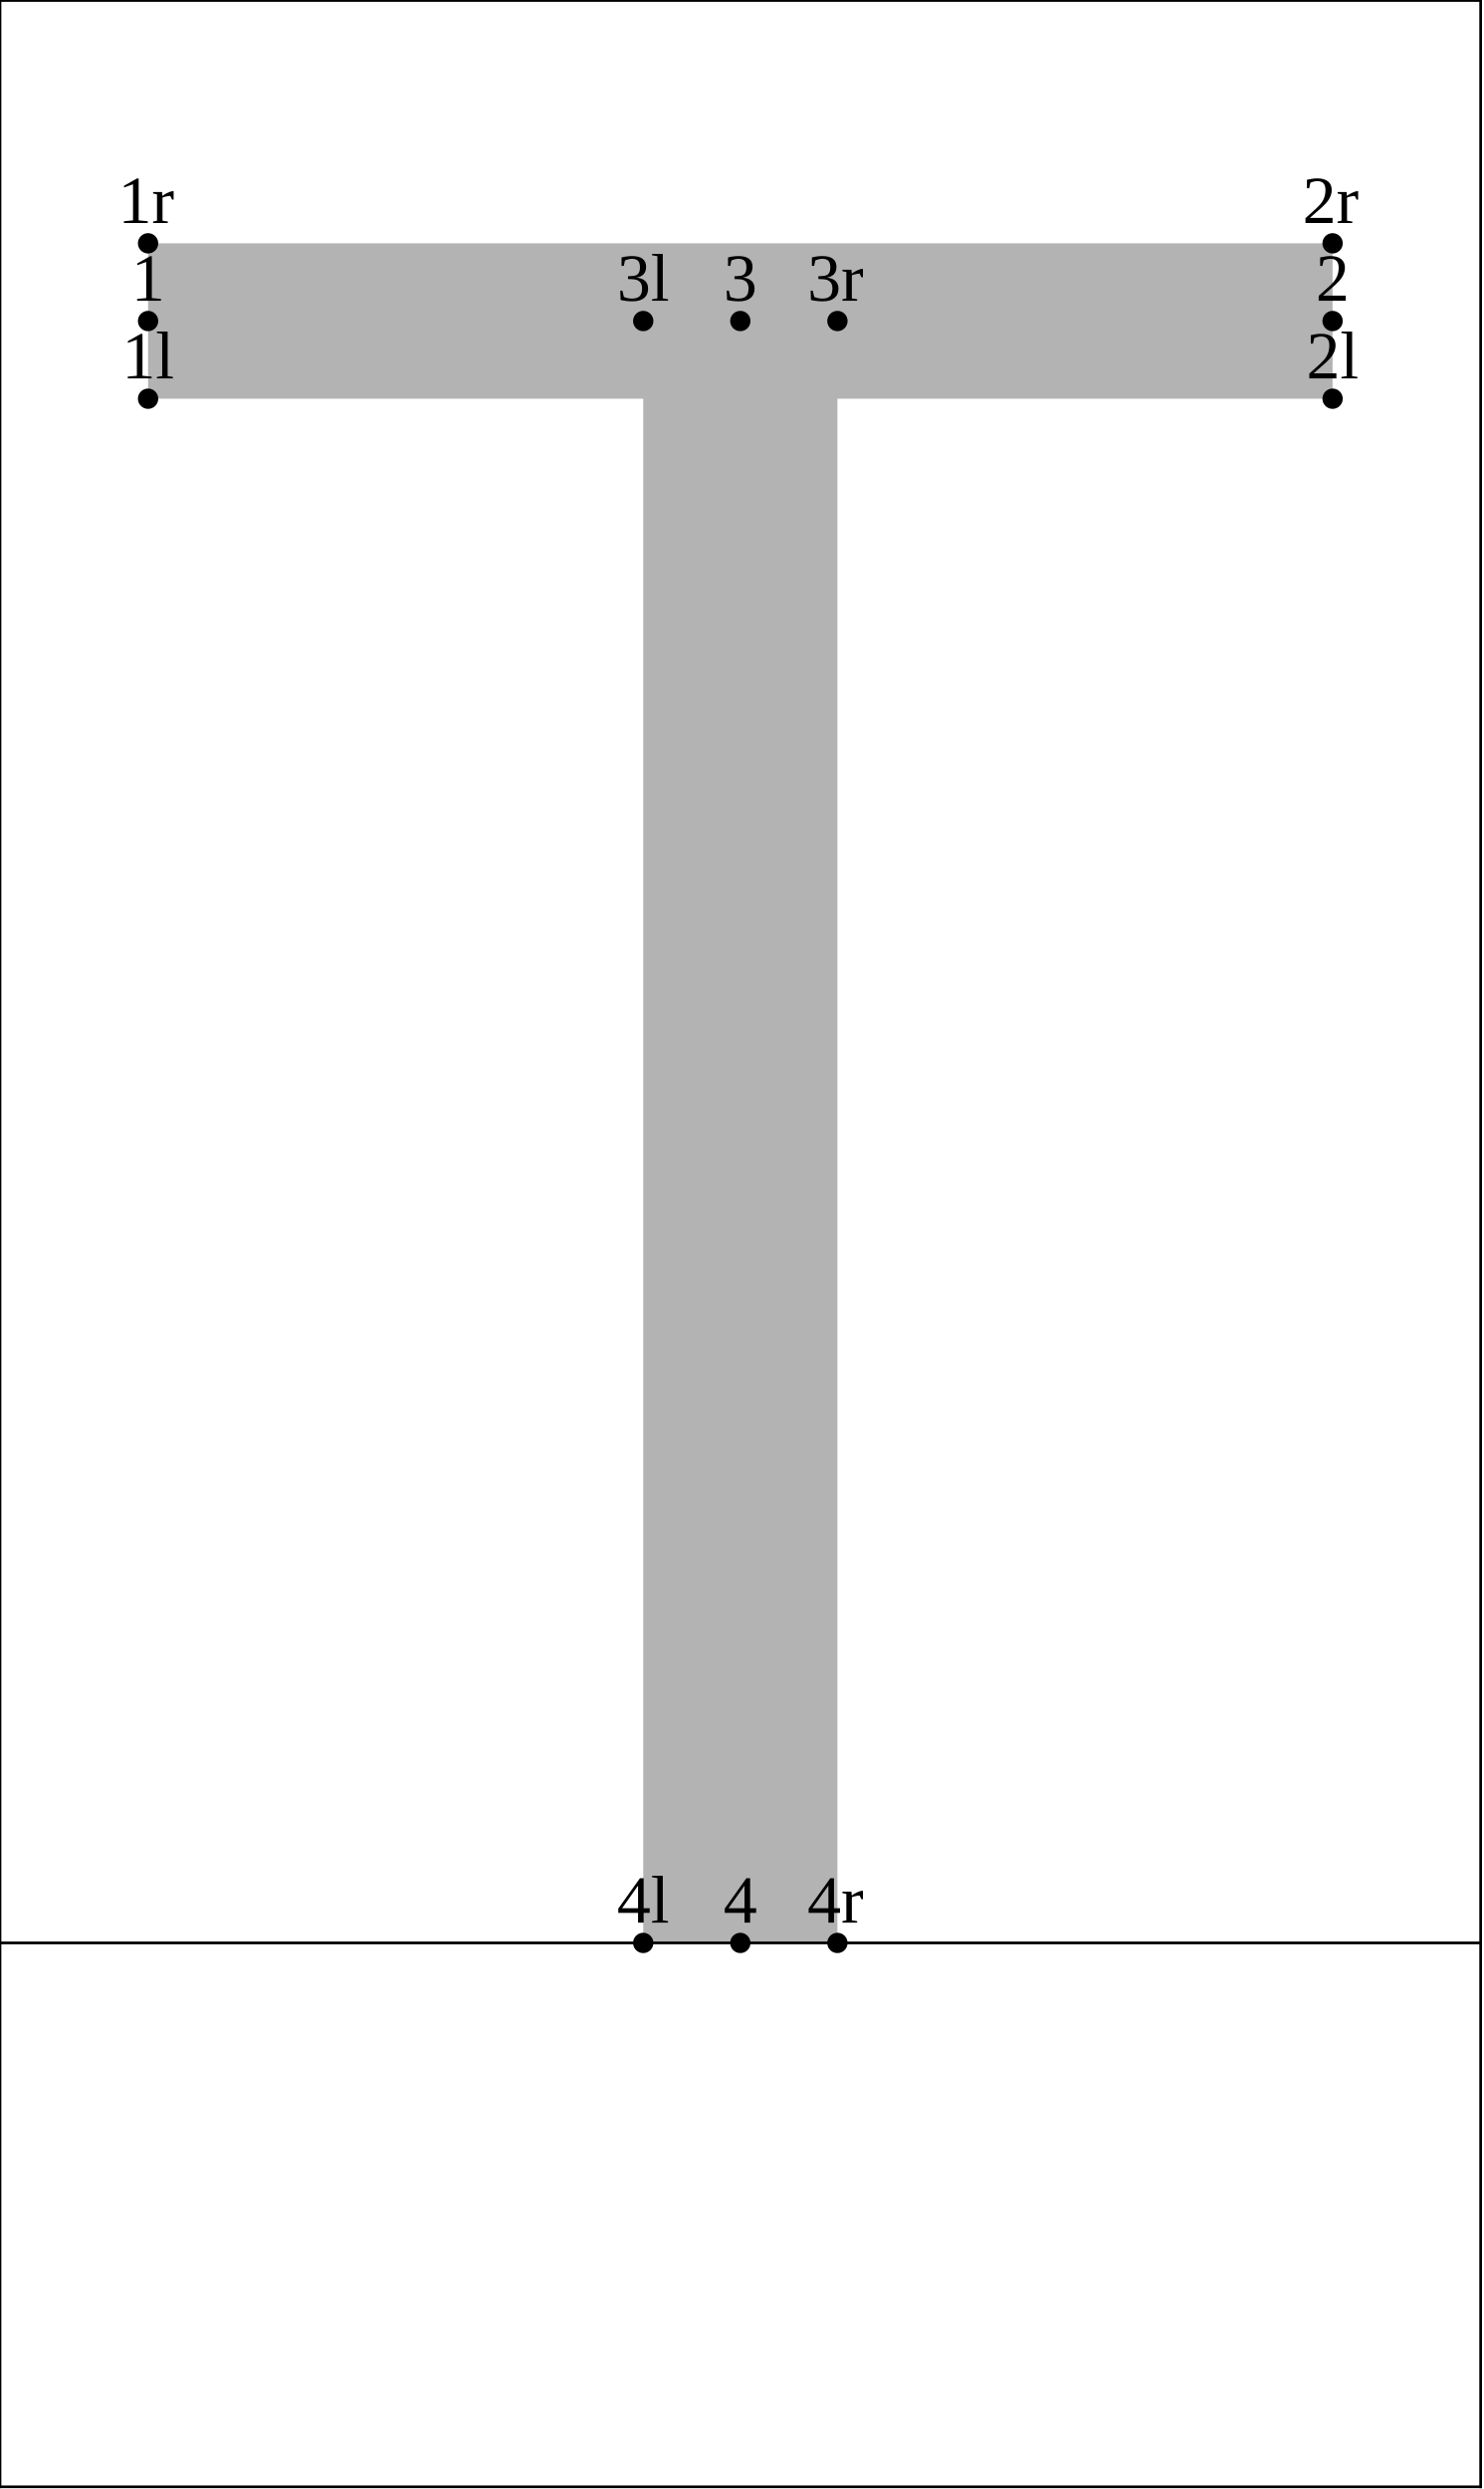
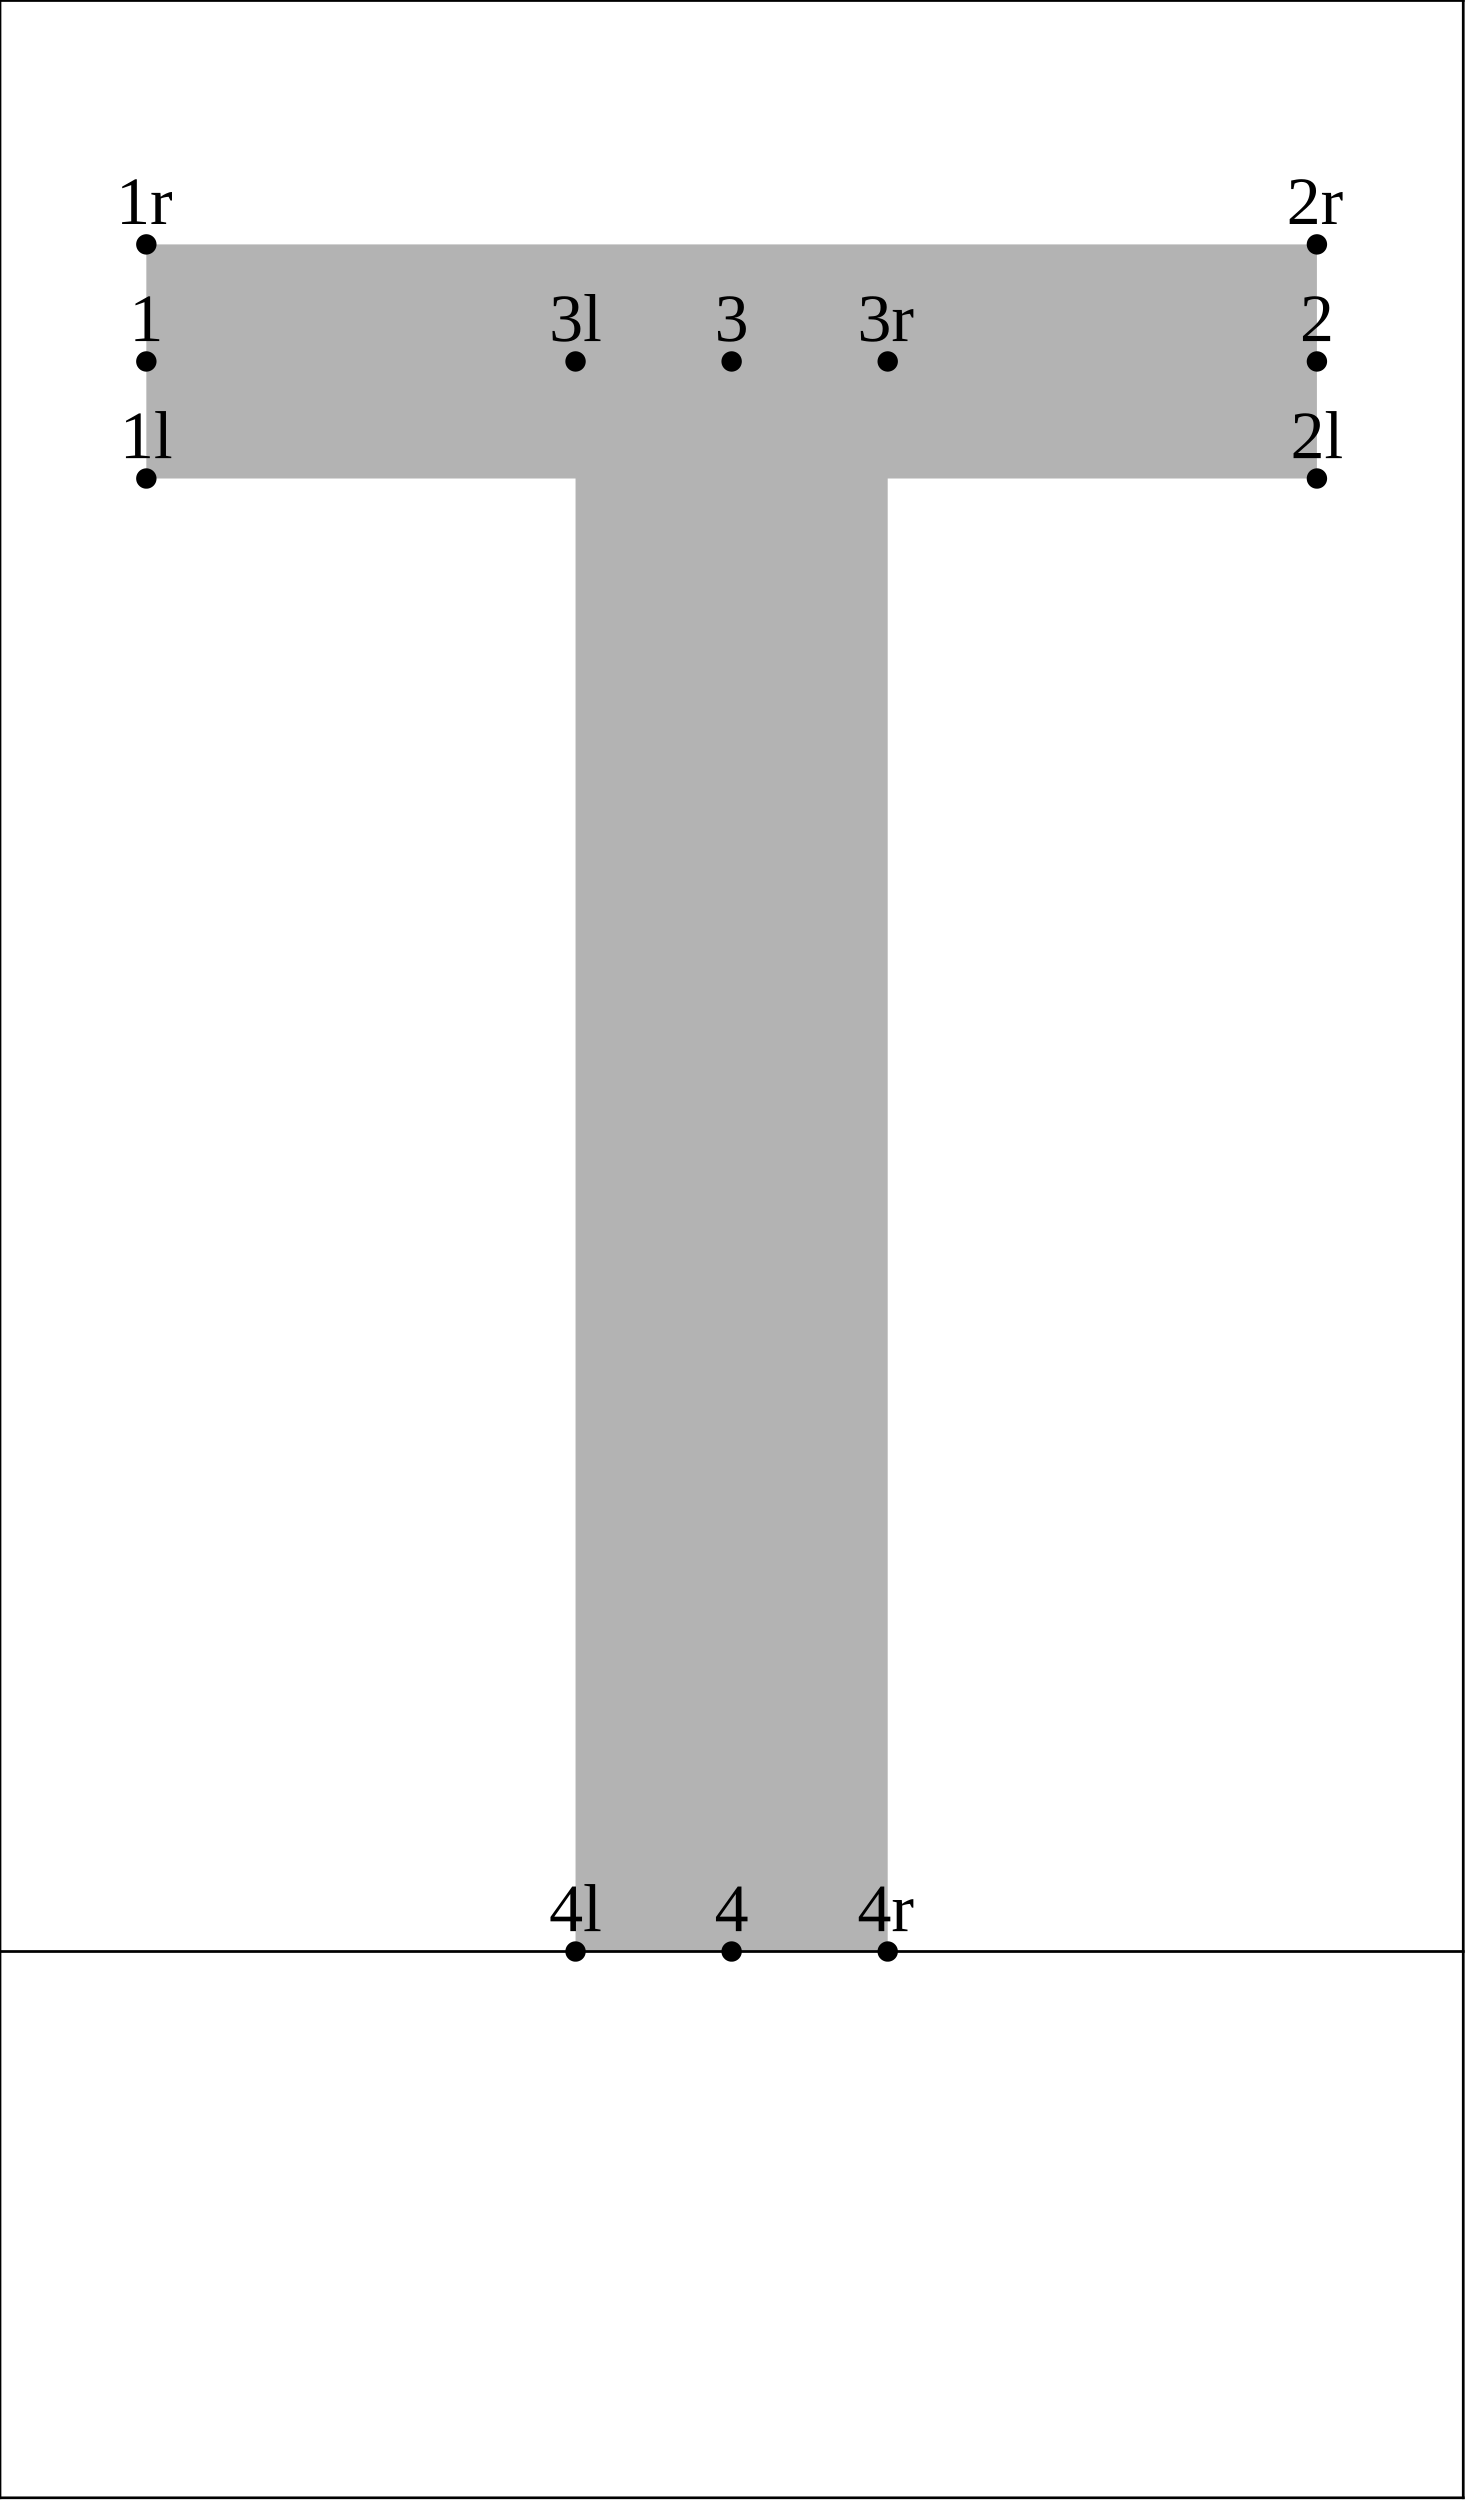
- <svg xmlns="http://www.w3.org/2000/svg" version="1.1" width="219.179" height="367.662" viewBox="0 0 219.179 367.662">
-   <path d="M21.879 58.896L196.9 58.896L196.9 35.942L21.879 35.942Z" style="fill: rgb(70%,70%,70%);stroke: none;" />
-   <path d="M95.043 47.419L95.043 287L123.736 287L123.736 47.419Z" style="fill: rgb(70%,70%,70%);stroke: none;" />
-   <g transform="translate(18.00488 55.8959)" style="fill: rgb(0%,0%,0%);">
+ <svg xmlns="http://www.w3.org/2000/svg" version="1.1" width="215.593" height="367.662" viewBox="0 0 215.593 367.662">
+   <path d="M21.521 70.373L193.672 70.373L193.672 35.942L21.521 35.942Z" style="fill: rgb(70%,70%,70%);stroke: none;" />
+   <path d="M84.642 53.158L84.642 287L130.55 287L130.55 53.158Z" style="fill: rgb(70%,70%,70%);stroke: none;" />
+   <g transform="translate(17.64618 67.37311)" style="fill: rgb(0%,0%,0%);">
    <text font-size="9.963">1l</text>
  </g>
-   <path d="M21.879 58.896l0 0" style="stroke:rgb(0%,0%,0%); stroke-width: 3;stroke-linecap: round;stroke-linejoin: round;stroke-miterlimit: 10;fill: none;" />
-   <g transform="translate(193.0256 55.8959)" style="fill: rgb(0%,0%,0%);">
+   <path d="M21.521 70.373l0 0" style="stroke:rgb(0%,0%,0%); stroke-width: 3;stroke-linecap: round;stroke-linejoin: round;stroke-miterlimit: 10;fill: none;" />
+   <g transform="translate(189.7976 67.37311)" style="fill: rgb(0%,0%,0%);">
    <text font-size="9.963">2l</text>
  </g>
-   <path d="M196.9 58.896l0 0" style="stroke:rgb(0%,0%,0%); stroke-width: 3;stroke-linecap: round;stroke-linejoin: round;stroke-miterlimit: 10;fill: none;" />
-   <g transform="translate(91.16904 44.41899)" style="fill: rgb(0%,0%,0%);">
+   <path d="M193.672 70.373l0 0" style="stroke:rgb(0%,0%,0%); stroke-width: 3;stroke-linecap: round;stroke-linejoin: round;stroke-miterlimit: 10;fill: none;" />
+   <g transform="translate(80.76802 50.15758)" style="fill: rgb(0%,0%,0%);">
    <text font-size="9.963">3l</text>
  </g>
-   <path d="M95.043 47.419l0 0" style="stroke:rgb(0%,0%,0%); stroke-width: 3;stroke-linecap: round;stroke-linejoin: round;stroke-miterlimit: 10;fill: none;" />
-   <g transform="translate(91.16904 284)" style="fill: rgb(0%,0%,0%);">
+   <path d="M84.642 53.158l0 0" style="stroke:rgb(0%,0%,0%); stroke-width: 3;stroke-linecap: round;stroke-linejoin: round;stroke-miterlimit: 10;fill: none;" />
+   <g transform="translate(80.76802 284)" style="fill: rgb(0%,0%,0%);">
    <text font-size="9.963">4l</text>
  </g>
-   <path d="M95.043 287l0 0" style="stroke:rgb(0%,0%,0%); stroke-width: 3;stroke-linecap: round;stroke-linejoin: round;stroke-miterlimit: 10;fill: none;" />
-   <g transform="translate(19.38858 44.41899)" style="fill: rgb(0%,0%,0%);">
+   <path d="M84.642 287l0 0" style="stroke:rgb(0%,0%,0%); stroke-width: 3;stroke-linecap: round;stroke-linejoin: round;stroke-miterlimit: 10;fill: none;" />
+   <g transform="translate(19.02988 50.15758)" style="fill: rgb(0%,0%,0%);">
    <text font-size="9.963">1</text>
  </g>
-   <path d="M21.879 47.419l0 0" style="stroke:rgb(0%,0%,0%); stroke-width: 3;stroke-linecap: round;stroke-linejoin: round;stroke-miterlimit: 10;fill: none;" />
-   <g transform="translate(194.4093 44.41899)" style="fill: rgb(0%,0%,0%);">
+   <path d="M21.521 53.158l0 0" style="stroke:rgb(0%,0%,0%); stroke-width: 3;stroke-linecap: round;stroke-linejoin: round;stroke-miterlimit: 10;fill: none;" />
+   <g transform="translate(191.1813 50.15758)" style="fill: rgb(0%,0%,0%);">
    <text font-size="9.963">2</text>
  </g>
-   <path d="M196.9 47.419l0 0" style="stroke:rgb(0%,0%,0%); stroke-width: 3;stroke-linecap: round;stroke-linejoin: round;stroke-miterlimit: 10;fill: none;" />
-   <g transform="translate(106.899 44.41899)" style="fill: rgb(0%,0%,0%);">
+   <path d="M193.672 53.158l0 0" style="stroke:rgb(0%,0%,0%); stroke-width: 3;stroke-linecap: round;stroke-linejoin: round;stroke-miterlimit: 10;fill: none;" />
+   <g transform="translate(105.1056 50.15758)" style="fill: rgb(0%,0%,0%);">
    <text font-size="9.963">3</text>
  </g>
-   <path d="M109.39 47.419l0 0" style="stroke:rgb(0%,0%,0%); stroke-width: 3;stroke-linecap: round;stroke-linejoin: round;stroke-miterlimit: 10;fill: none;" />
-   <g transform="translate(106.899 284)" style="fill: rgb(0%,0%,0%);">
+   <path d="M107.596 53.158l0 0" style="stroke:rgb(0%,0%,0%); stroke-width: 3;stroke-linecap: round;stroke-linejoin: round;stroke-miterlimit: 10;fill: none;" />
+   <g transform="translate(105.1056 284)" style="fill: rgb(0%,0%,0%);">
    <text font-size="9.963">4</text>
  </g>
-   <path d="M109.39 287l0 0" style="stroke:rgb(0%,0%,0%); stroke-width: 3;stroke-linecap: round;stroke-linejoin: round;stroke-miterlimit: 10;fill: none;" />
-   <g transform="translate(17.43756 32.94206)" style="fill: rgb(0%,0%,0%);">
+   <path d="M107.596 287l0 0" style="stroke:rgb(0%,0%,0%); stroke-width: 3;stroke-linecap: round;stroke-linejoin: round;stroke-miterlimit: 10;fill: none;" />
+   <g transform="translate(17.07886 32.94206)" style="fill: rgb(0%,0%,0%);">
    <text font-size="9.963">1r</text>
  </g>
-   <path d="M21.879 35.942l0 0" style="stroke:rgb(0%,0%,0%); stroke-width: 3;stroke-linecap: round;stroke-linejoin: round;stroke-miterlimit: 10;fill: none;" />
-   <g transform="translate(192.4583 32.94206)" style="fill: rgb(0%,0%,0%);">
+   <path d="M21.521 35.942l0 0" style="stroke:rgb(0%,0%,0%); stroke-width: 3;stroke-linecap: round;stroke-linejoin: round;stroke-miterlimit: 10;fill: none;" />
+   <g transform="translate(189.2303 32.94206)" style="fill: rgb(0%,0%,0%);">
    <text font-size="9.963">2r</text>
  </g>
-   <path d="M196.9 35.942l0 0" style="stroke:rgb(0%,0%,0%); stroke-width: 3;stroke-linecap: round;stroke-linejoin: round;stroke-miterlimit: 10;fill: none;" />
-   <g transform="translate(119.2942 44.41899)" style="fill: rgb(0%,0%,0%);">
+   <path d="M193.672 35.942l0 0" style="stroke:rgb(0%,0%,0%); stroke-width: 3;stroke-linecap: round;stroke-linejoin: round;stroke-miterlimit: 10;fill: none;" />
+   <g transform="translate(126.1084 50.15758)" style="fill: rgb(0%,0%,0%);">
    <text font-size="9.963">3r</text>
  </g>
-   <path d="M123.736 47.419l0 0" style="stroke:rgb(0%,0%,0%); stroke-width: 3;stroke-linecap: round;stroke-linejoin: round;stroke-miterlimit: 10;fill: none;" />
-   <g transform="translate(119.2942 284)" style="fill: rgb(0%,0%,0%);">
+   <path d="M130.55 53.158l0 0" style="stroke:rgb(0%,0%,0%); stroke-width: 3;stroke-linecap: round;stroke-linejoin: round;stroke-miterlimit: 10;fill: none;" />
+   <g transform="translate(126.1084 284)" style="fill: rgb(0%,0%,0%);">
    <text font-size="9.963">4r</text>
  </g>
-   <path d="M123.736 287l0 0" style="stroke:rgb(0%,0%,0%); stroke-width: 3;stroke-linecap: round;stroke-linejoin: round;stroke-miterlimit: 10;fill: none;" />
-   <path d="M0 287L218.779 287" style="stroke:rgb(0%,0%,0%); stroke-width: 0.4;stroke-linecap: square;stroke-linejoin: round;stroke-miterlimit: 10;fill: none;" />
-   <path d="M0 0.077L218.779 0.077" style="stroke:rgb(0%,0%,0%); stroke-width: 0.4;stroke-linecap: square;stroke-linejoin: round;stroke-miterlimit: 10;fill: none;" />
-   <path d="M0 367.339L218.779 367.339" style="stroke:rgb(0%,0%,0%); stroke-width: 0.4;stroke-linecap: square;stroke-linejoin: round;stroke-miterlimit: 10;fill: none;" />
+   <path d="M130.55 287l0 0" style="stroke:rgb(0%,0%,0%); stroke-width: 3;stroke-linecap: round;stroke-linejoin: round;stroke-miterlimit: 10;fill: none;" />
+   <path d="M0 287L215.193 287" style="stroke:rgb(0%,0%,0%); stroke-width: 0.4;stroke-linecap: square;stroke-linejoin: round;stroke-miterlimit: 10;fill: none;" />
+   <path d="M0 0.077L215.193 0.077" style="stroke:rgb(0%,0%,0%); stroke-width: 0.4;stroke-linecap: square;stroke-linejoin: round;stroke-miterlimit: 10;fill: none;" />
+   <path d="M0 367.339L215.193 367.339" style="stroke:rgb(0%,0%,0%); stroke-width: 0.4;stroke-linecap: square;stroke-linejoin: round;stroke-miterlimit: 10;fill: none;" />
  <path d="M0 367.339L0 0.077" style="stroke:rgb(0%,0%,0%); stroke-width: 0.4;stroke-linecap: square;stroke-linejoin: round;stroke-miterlimit: 10;fill: none;" />
-   <path d="M218.779 367.339L218.779 0.077" style="stroke:rgb(0%,0%,0%); stroke-width: 0.4;stroke-linecap: square;stroke-linejoin: round;stroke-miterlimit: 10;fill: none;" />
+   <path d="M215.193 367.339L215.193 0.077" style="stroke:rgb(0%,0%,0%); stroke-width: 0.4;stroke-linecap: square;stroke-linejoin: round;stroke-miterlimit: 10;fill: none;" />
</svg>
